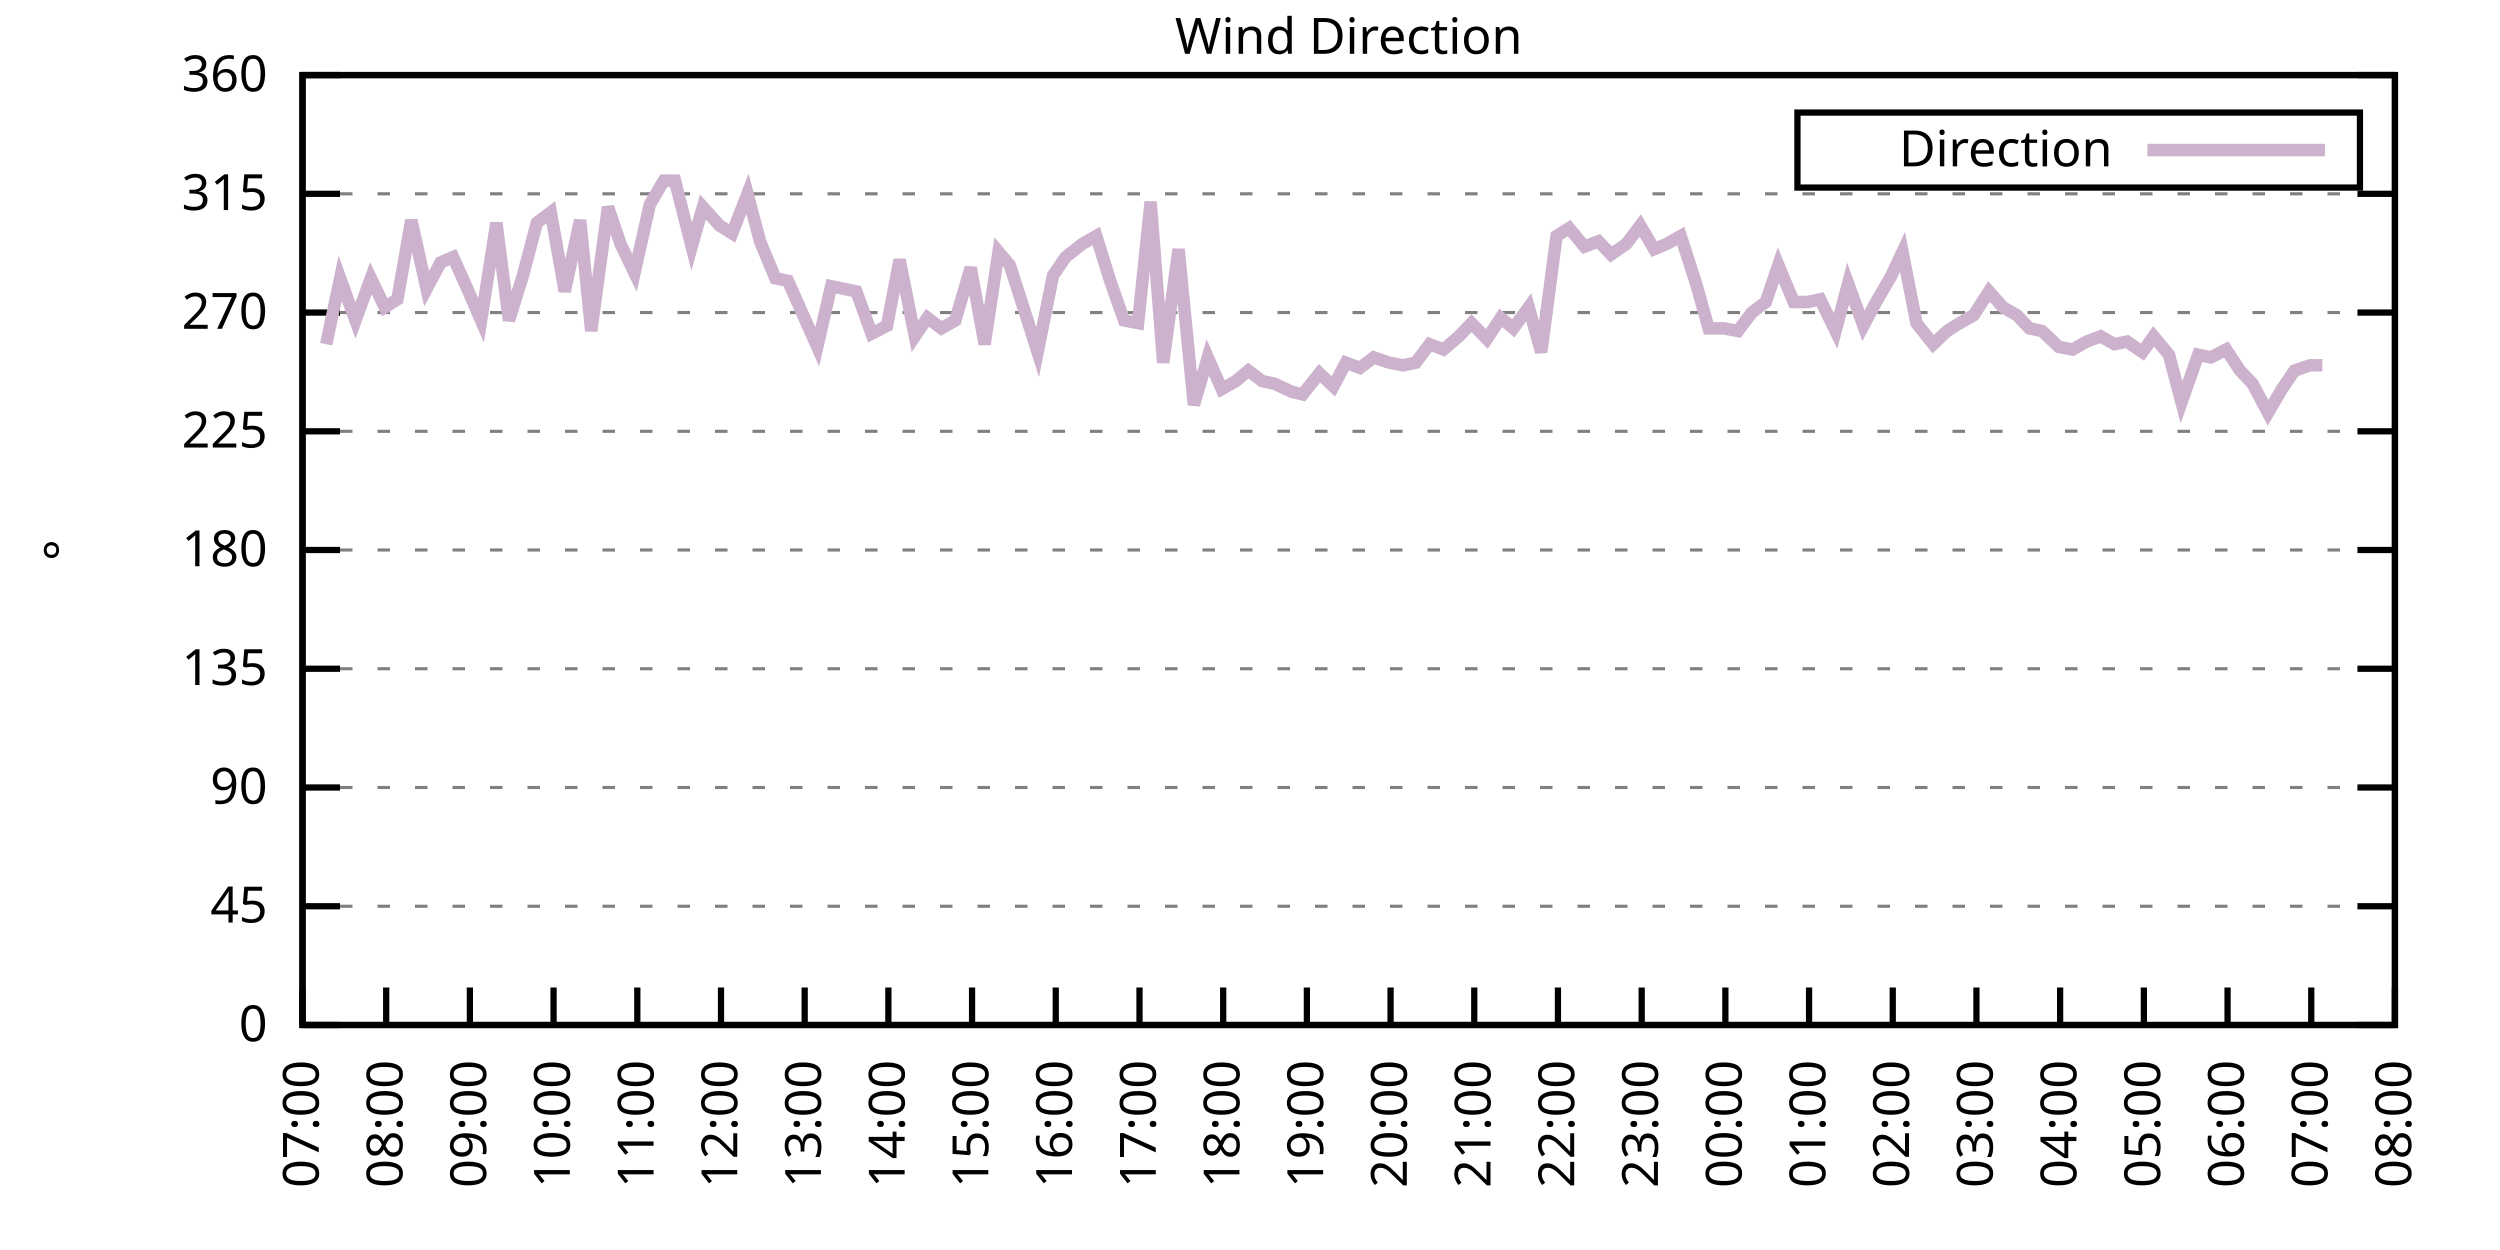
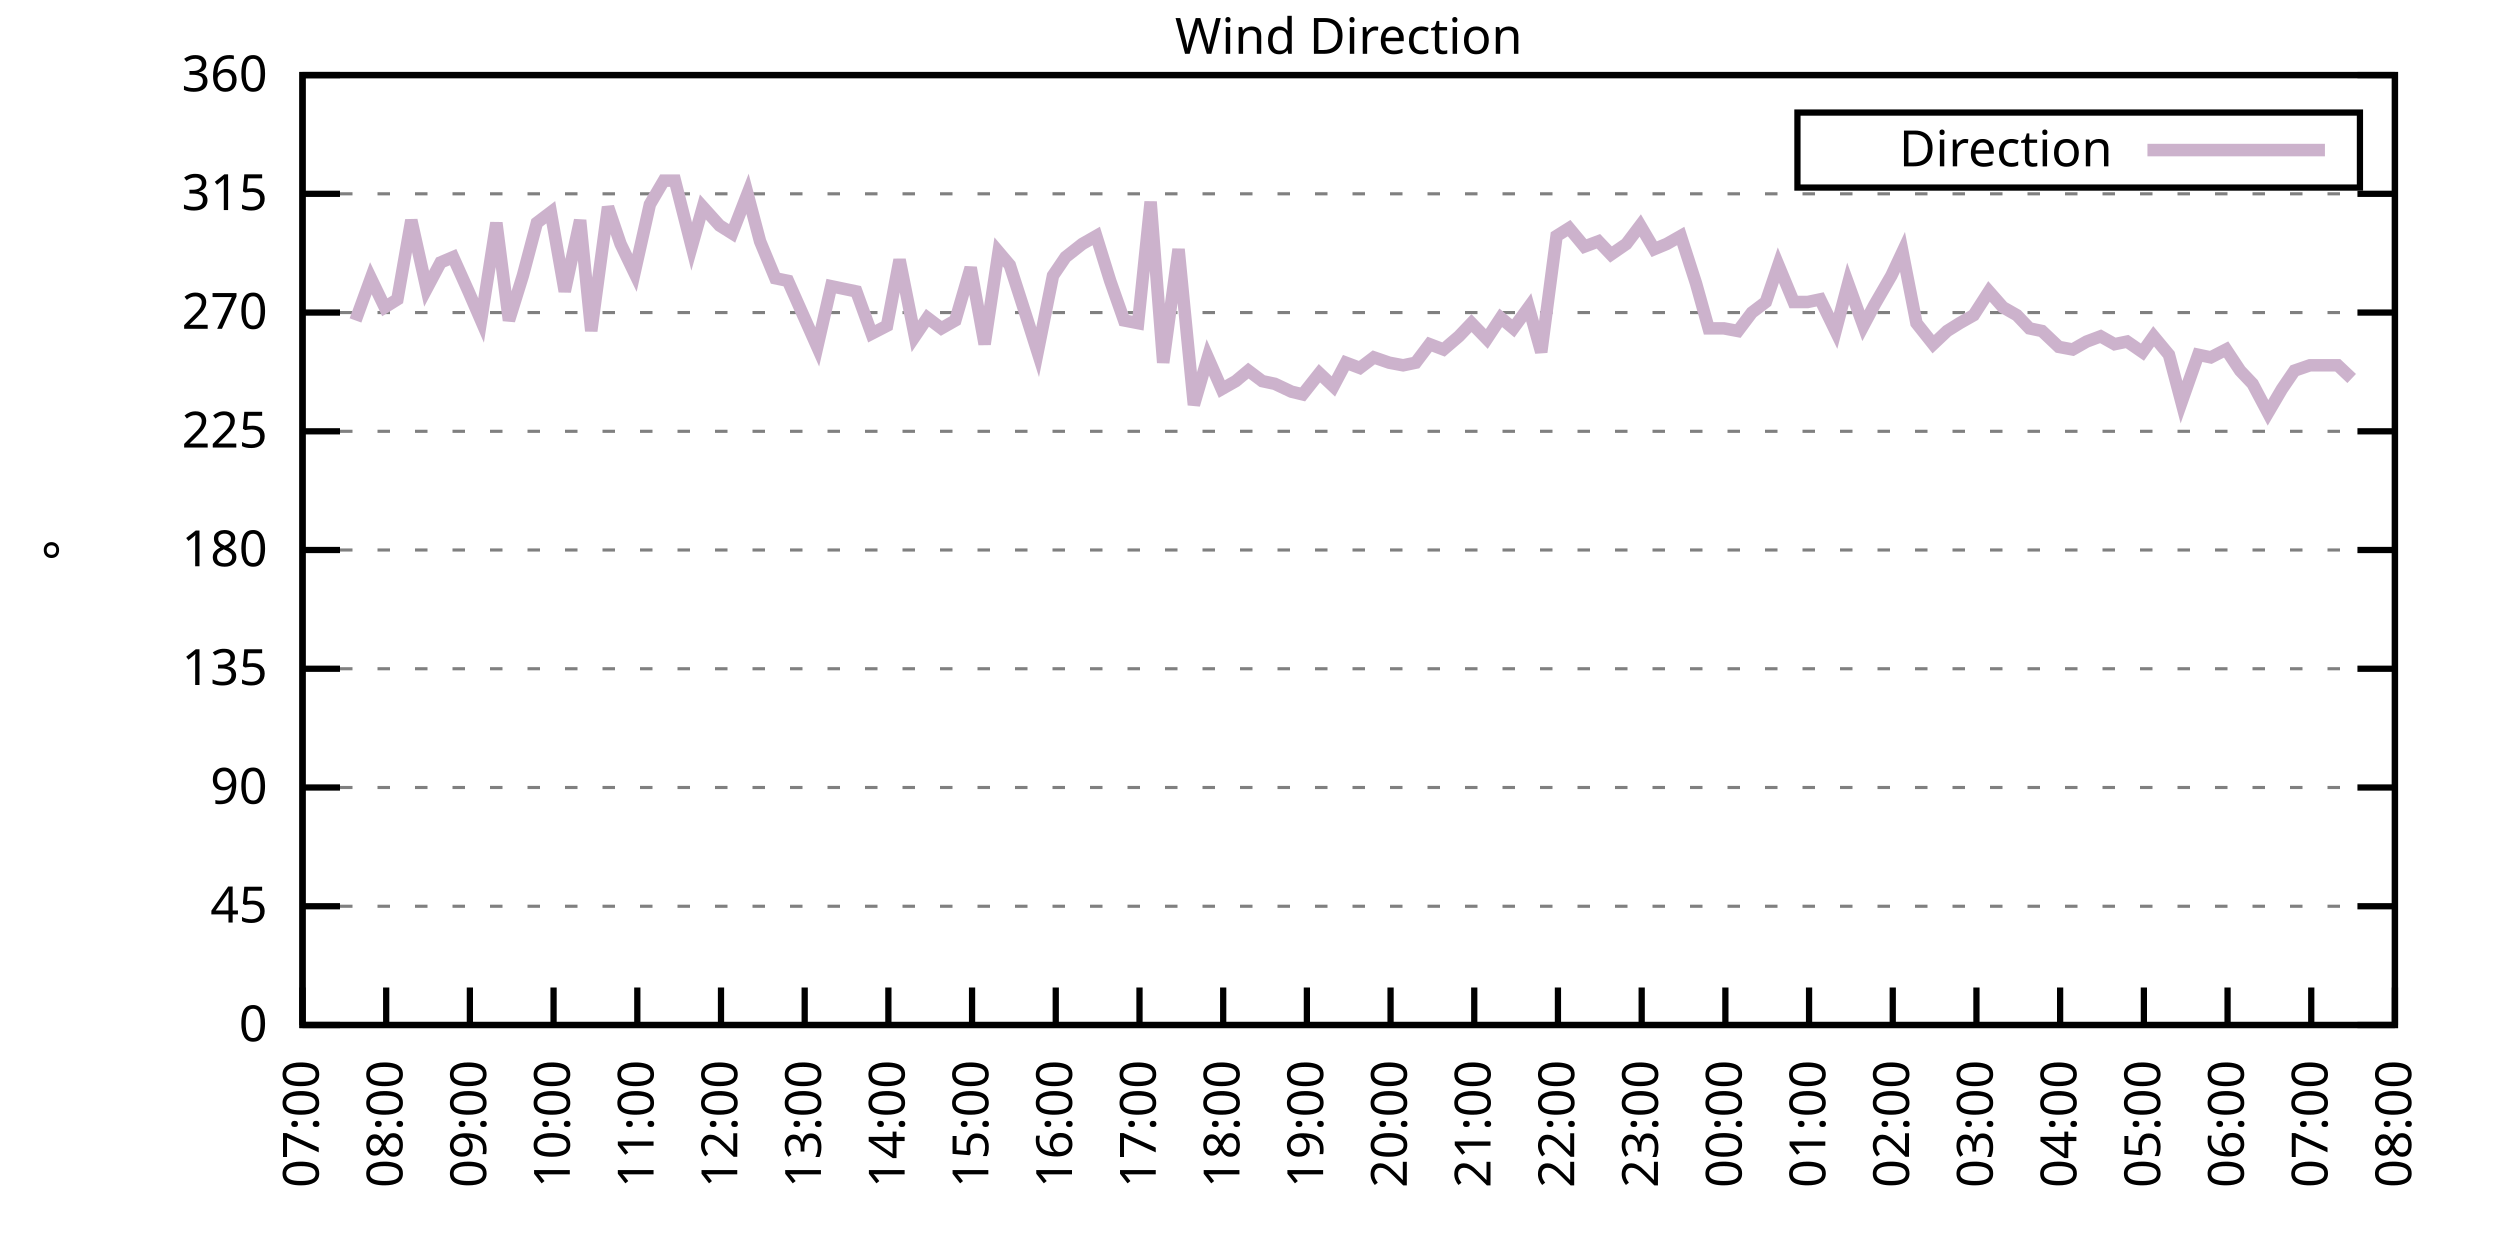
<svg xmlns="http://www.w3.org/2000/svg" xmlns:xlink="http://www.w3.org/1999/xlink" width="400" height="200" viewBox="0 0 400 200">
  <g id="gnuplot_canvas">
    <rect x="0" y="0" width="400" height="200" fill="none" />
    <defs>
      <circle id="gpDot" r="0.5" stroke-width="0.5" stroke="currentColor" />
      <path id="gpPt0" stroke-width="0.333" stroke="currentColor" d="M-1,0 h2 M0,-1 v2" />
      <path id="gpPt1" stroke-width="0.333" stroke="currentColor" d="M-1,-1 L1,1 M1,-1 L-1,1" />
      <path id="gpPt2" stroke-width="0.333" stroke="currentColor" d="M-1,0 L1,0 M0,-1 L0,1 M-1,-1 L1,1 M-1,1 L1,-1" />
      <rect id="gpPt3" stroke-width="0.333" stroke="currentColor" x="-1" y="-1" width="2" height="2" />
      <rect id="gpPt4" stroke-width="0.333" stroke="currentColor" fill="currentColor" x="-1" y="-1" width="2" height="2" />
      <circle id="gpPt5" stroke-width="0.333" stroke="currentColor" cx="0" cy="0" r="1" />
      <use xlink:href="#gpPt5" id="gpPt6" fill="currentColor" stroke="none" />
      <path id="gpPt7" stroke-width="0.333" stroke="currentColor" d="M0,-1.33 L-1.33,0.67 L1.33,0.67 z" />
      <use xlink:href="#gpPt7" id="gpPt8" fill="currentColor" stroke="none" />
      <use xlink:href="#gpPt7" id="gpPt9" stroke="currentColor" transform="rotate(180)" />
      <use xlink:href="#gpPt9" id="gpPt10" fill="currentColor" stroke="none" />
      <use xlink:href="#gpPt3" id="gpPt11" stroke="currentColor" transform="rotate(45)" />
      <use xlink:href="#gpPt11" id="gpPt12" fill="currentColor" stroke="none" />
      <path id="gpPt13" stroke-width="0.333" stroke="currentColor" d="M0,1.330 L1.265,0.411 L0.782,-1.067 L-0.782,-1.076 L-1.265,0.411 z" />
      <use xlink:href="#gpPt13" id="gpPt14" fill="currentColor" stroke="none" />
      <filter id="textbox" filterUnits="objectBoundingBox" x="0" y="0" height="1" width="1">
        <feFlood flood-color="white" flood-opacity="1" result="bgnd" />
        <feComposite in="SourceGraphic" in2="bgnd" operator="atop" />
      </filter>
      <filter id="greybox" filterUnits="objectBoundingBox" x="0" y="0" height="1" width="1">
        <feFlood flood-color="lightgrey" flood-opacity="1" result="grey" />
        <feComposite in="SourceGraphic" in2="grey" operator="atop" />
      </filter>
    </defs>
    <g fill="none" color="white" stroke="currentColor" stroke-width="1.00" stroke-linecap="butt" stroke-linejoin="miter">
</g>
    <g fill="none" color="black" stroke="currentColor" stroke-width="1.00" stroke-linecap="butt" stroke-linejoin="miter">
      <g stroke="none" shape-rendering="crispEdges">
        <polygon fill="rgb(255, 255, 255)" points="48.40,164.00 383.18,164.00 383.18,12.02 48.40,12.02 " />
      </g>
    </g>
    <g fill="none" color="black" stroke="currentColor" stroke-width="1.00" stroke-linecap="butt" stroke-linejoin="miter">
</g>
    <g fill="none" color="black" stroke="black" stroke-width="0.50" stroke-linecap="butt" stroke-linejoin="miter">
</g>
    <g fill="none" color="gray" stroke="currentColor" stroke-width="0.50" stroke-linecap="butt" stroke-linejoin="miter">
      <path stroke="gray" stroke-dasharray="2,4" class="gridline" d="M48.40,164.00 L383.19,164.00  " />
    </g>
    <g fill="none" color="gray" stroke="gray" stroke-width="1.00" stroke-linecap="butt" stroke-linejoin="miter">
</g>
    <g fill="none" color="black" stroke="currentColor" stroke-width="1.00" stroke-linecap="butt" stroke-linejoin="miter">
      <path stroke="black" d="M48.40,164.00 L54.40,164.00 M383.19,164.00 L377.19,164.00  " />
      <g transform="translate(42.80,166.60)" stroke="none" fill="black" font-family="Sans" font-size="8.00" text-anchor="end">
        <text>
          <tspan font-family="Sans"> 0</tspan>
        </text>
      </g>
    </g>
    <g fill="none" color="black" stroke="currentColor" stroke-width="1.00" stroke-linecap="butt" stroke-linejoin="miter">
</g>
    <g fill="none" color="black" stroke="black" stroke-width="0.50" stroke-linecap="butt" stroke-linejoin="miter">
</g>
    <g fill="none" color="gray" stroke="currentColor" stroke-width="0.50" stroke-linecap="butt" stroke-linejoin="miter">
      <path stroke="gray" stroke-dasharray="2,4" class="gridline" d="M48.40,145.00 L383.19,145.00  " />
    </g>
    <g fill="none" color="gray" stroke="gray" stroke-width="1.00" stroke-linecap="butt" stroke-linejoin="miter">
</g>
    <g fill="none" color="black" stroke="currentColor" stroke-width="1.00" stroke-linecap="butt" stroke-linejoin="miter">
      <path stroke="black" d="M48.40,145.00 L54.40,145.00 M383.19,145.00 L377.19,145.00  " />
      <g transform="translate(42.80,147.60)" stroke="none" fill="black" font-family="Sans" font-size="8.00" text-anchor="end">
        <text>
          <tspan font-family="Sans"> 45</tspan>
        </text>
      </g>
    </g>
    <g fill="none" color="black" stroke="currentColor" stroke-width="1.00" stroke-linecap="butt" stroke-linejoin="miter">
</g>
    <g fill="none" color="black" stroke="black" stroke-width="0.50" stroke-linecap="butt" stroke-linejoin="miter">
</g>
    <g fill="none" color="gray" stroke="currentColor" stroke-width="0.50" stroke-linecap="butt" stroke-linejoin="miter">
      <path stroke="gray" stroke-dasharray="2,4" class="gridline" d="M48.40,126.00 L383.19,126.00  " />
    </g>
    <g fill="none" color="gray" stroke="gray" stroke-width="1.00" stroke-linecap="butt" stroke-linejoin="miter">
</g>
    <g fill="none" color="black" stroke="currentColor" stroke-width="1.00" stroke-linecap="butt" stroke-linejoin="miter">
      <path stroke="black" d="M48.40,126.00 L54.40,126.00 M383.19,126.00 L377.19,126.00  " />
      <g transform="translate(42.80,128.60)" stroke="none" fill="black" font-family="Sans" font-size="8.00" text-anchor="end">
        <text>
          <tspan font-family="Sans"> 90</tspan>
        </text>
      </g>
    </g>
    <g fill="none" color="black" stroke="currentColor" stroke-width="1.00" stroke-linecap="butt" stroke-linejoin="miter">
</g>
    <g fill="none" color="black" stroke="black" stroke-width="0.50" stroke-linecap="butt" stroke-linejoin="miter">
</g>
    <g fill="none" color="gray" stroke="currentColor" stroke-width="0.50" stroke-linecap="butt" stroke-linejoin="miter">
      <path stroke="gray" stroke-dasharray="2,4" class="gridline" d="M48.40,107.00 L383.19,107.00  " />
    </g>
    <g fill="none" color="gray" stroke="gray" stroke-width="1.00" stroke-linecap="butt" stroke-linejoin="miter">
</g>
    <g fill="none" color="black" stroke="currentColor" stroke-width="1.00" stroke-linecap="butt" stroke-linejoin="miter">
      <path stroke="black" d="M48.40,107.00 L54.40,107.00 M383.19,107.00 L377.19,107.00  " />
      <g transform="translate(42.80,109.60)" stroke="none" fill="black" font-family="Sans" font-size="8.00" text-anchor="end">
        <text>
          <tspan font-family="Sans"> 135</tspan>
        </text>
      </g>
    </g>
    <g fill="none" color="black" stroke="currentColor" stroke-width="1.00" stroke-linecap="butt" stroke-linejoin="miter">
</g>
    <g fill="none" color="black" stroke="black" stroke-width="0.50" stroke-linecap="butt" stroke-linejoin="miter">
</g>
    <g fill="none" color="gray" stroke="currentColor" stroke-width="0.50" stroke-linecap="butt" stroke-linejoin="miter">
      <path stroke="gray" stroke-dasharray="2,4" class="gridline" d="M48.40,88.00 L383.19,88.00  " />
    </g>
    <g fill="none" color="gray" stroke="gray" stroke-width="1.00" stroke-linecap="butt" stroke-linejoin="miter">
</g>
    <g fill="none" color="black" stroke="currentColor" stroke-width="1.00" stroke-linecap="butt" stroke-linejoin="miter">
      <path stroke="black" d="M48.40,88.00 L54.40,88.00 M383.19,88.00 L377.19,88.00  " />
      <g transform="translate(42.80,90.60)" stroke="none" fill="black" font-family="Sans" font-size="8.00" text-anchor="end">
        <text>
          <tspan font-family="Sans"> 180</tspan>
        </text>
      </g>
    </g>
    <g fill="none" color="black" stroke="currentColor" stroke-width="1.00" stroke-linecap="butt" stroke-linejoin="miter">
</g>
    <g fill="none" color="black" stroke="black" stroke-width="0.50" stroke-linecap="butt" stroke-linejoin="miter">
</g>
    <g fill="none" color="gray" stroke="currentColor" stroke-width="0.50" stroke-linecap="butt" stroke-linejoin="miter">
      <path stroke="gray" stroke-dasharray="2,4" class="gridline" d="M48.40,69.01 L383.19,69.01  " />
    </g>
    <g fill="none" color="gray" stroke="gray" stroke-width="1.00" stroke-linecap="butt" stroke-linejoin="miter">
</g>
    <g fill="none" color="black" stroke="currentColor" stroke-width="1.00" stroke-linecap="butt" stroke-linejoin="miter">
      <path stroke="black" d="M48.40,69.01 L54.40,69.01 M383.19,69.01 L377.19,69.01  " />
      <g transform="translate(42.80,71.61)" stroke="none" fill="black" font-family="Sans" font-size="8.00" text-anchor="end">
        <text>
          <tspan font-family="Sans"> 225</tspan>
        </text>
      </g>
    </g>
    <g fill="none" color="black" stroke="currentColor" stroke-width="1.00" stroke-linecap="butt" stroke-linejoin="miter">
</g>
    <g fill="none" color="black" stroke="black" stroke-width="0.50" stroke-linecap="butt" stroke-linejoin="miter">
</g>
    <g fill="none" color="gray" stroke="currentColor" stroke-width="0.50" stroke-linecap="butt" stroke-linejoin="miter">
      <path stroke="gray" stroke-dasharray="2,4" class="gridline" d="M48.40,50.01 L383.19,50.01  " />
    </g>
    <g fill="none" color="gray" stroke="gray" stroke-width="1.00" stroke-linecap="butt" stroke-linejoin="miter">
</g>
    <g fill="none" color="black" stroke="currentColor" stroke-width="1.00" stroke-linecap="butt" stroke-linejoin="miter">
      <path stroke="black" d="M48.40,50.01 L54.40,50.01 M383.19,50.01 L377.19,50.01  " />
      <g transform="translate(42.80,52.61)" stroke="none" fill="black" font-family="Sans" font-size="8.00" text-anchor="end">
        <text>
          <tspan font-family="Sans"> 270</tspan>
        </text>
      </g>
    </g>
    <g fill="none" color="black" stroke="currentColor" stroke-width="1.00" stroke-linecap="butt" stroke-linejoin="miter">
</g>
    <g fill="none" color="black" stroke="black" stroke-width="0.50" stroke-linecap="butt" stroke-linejoin="miter">
</g>
    <g fill="none" color="gray" stroke="currentColor" stroke-width="0.50" stroke-linecap="butt" stroke-linejoin="miter">
      <path stroke="gray" stroke-dasharray="2,4" class="gridline" d="M48.40,31.01 L383.19,31.01  " />
    </g>
    <g fill="none" color="gray" stroke="gray" stroke-width="1.00" stroke-linecap="butt" stroke-linejoin="miter">
</g>
    <g fill="none" color="black" stroke="currentColor" stroke-width="1.00" stroke-linecap="butt" stroke-linejoin="miter">
      <path stroke="black" d="M48.40,31.01 L54.40,31.01 M383.19,31.01 L377.19,31.01  " />
      <g transform="translate(42.80,33.61)" stroke="none" fill="black" font-family="Sans" font-size="8.00" text-anchor="end">
        <text>
          <tspan font-family="Sans"> 315</tspan>
        </text>
      </g>
    </g>
    <g fill="none" color="black" stroke="currentColor" stroke-width="1.00" stroke-linecap="butt" stroke-linejoin="miter">
</g>
    <g fill="none" color="black" stroke="black" stroke-width="0.50" stroke-linecap="butt" stroke-linejoin="miter">
</g>
    <g fill="none" color="gray" stroke="currentColor" stroke-width="0.50" stroke-linecap="butt" stroke-linejoin="miter">
      <path stroke="gray" stroke-dasharray="2,4" class="gridline" d="M48.40,12.01 L383.19,12.01  " />
    </g>
    <g fill="none" color="gray" stroke="gray" stroke-width="1.00" stroke-linecap="butt" stroke-linejoin="miter">
</g>
    <g fill="none" color="black" stroke="currentColor" stroke-width="1.00" stroke-linecap="butt" stroke-linejoin="miter">
      <path stroke="black" d="M48.40,12.01 L54.40,12.01 M383.19,12.01 L377.19,12.01  " />
      <g transform="translate(42.80,14.61)" stroke="none" fill="black" font-family="Sans" font-size="8.00" text-anchor="end">
        <text>
          <tspan font-family="Sans"> 360</tspan>
        </text>
      </g>
    </g>
    <g fill="none" color="black" stroke="currentColor" stroke-width="1.00" stroke-linecap="butt" stroke-linejoin="miter">
      <path stroke="black" d="M48.40,164.00 L48.40,158.00  " />
      <g transform="translate(51.00,169.60) rotate(270.00)" stroke="none" fill="black" font-family="Sans" font-size="8.00" text-anchor="end">
        <text>
          <tspan font-family="Sans">07:00</tspan>
        </text>
      </g>
    </g>
    <g fill="none" color="black" stroke="currentColor" stroke-width="1.00" stroke-linecap="butt" stroke-linejoin="miter">
      <path stroke="black" d="M61.79,164.00 L61.79,158.00  " />
      <g transform="translate(64.39,169.60) rotate(270.00)" stroke="none" fill="black" font-family="Sans" font-size="8.00" text-anchor="end">
        <text>
          <tspan font-family="Sans">08:00</tspan>
        </text>
      </g>
    </g>
    <g fill="none" color="black" stroke="currentColor" stroke-width="1.00" stroke-linecap="butt" stroke-linejoin="miter">
      <path stroke="black" d="M75.18,164.00 L75.18,158.00  " />
      <g transform="translate(77.78,169.60) rotate(270.00)" stroke="none" fill="black" font-family="Sans" font-size="8.00" text-anchor="end">
        <text>
          <tspan font-family="Sans">09:00</tspan>
        </text>
      </g>
    </g>
    <g fill="none" color="black" stroke="currentColor" stroke-width="1.00" stroke-linecap="butt" stroke-linejoin="miter">
      <path stroke="black" d="M88.57,164.00 L88.57,158.00  " />
      <g transform="translate(91.17,169.60) rotate(270.00)" stroke="none" fill="black" font-family="Sans" font-size="8.00" text-anchor="end">
        <text>
          <tspan font-family="Sans">10:00</tspan>
        </text>
      </g>
    </g>
    <g fill="none" color="black" stroke="currentColor" stroke-width="1.00" stroke-linecap="butt" stroke-linejoin="miter">
      <path stroke="black" d="M101.97,164.00 L101.97,158.00  " />
      <g transform="translate(104.57,169.60) rotate(270.00)" stroke="none" fill="black" font-family="Sans" font-size="8.00" text-anchor="end">
        <text>
          <tspan font-family="Sans">11:00</tspan>
        </text>
      </g>
    </g>
    <g fill="none" color="black" stroke="currentColor" stroke-width="1.00" stroke-linecap="butt" stroke-linejoin="miter">
      <path stroke="black" d="M115.36,164.00 L115.36,158.00  " />
      <g transform="translate(117.96,169.60) rotate(270.00)" stroke="none" fill="black" font-family="Sans" font-size="8.00" text-anchor="end">
        <text>
          <tspan font-family="Sans">12:00</tspan>
        </text>
      </g>
    </g>
    <g fill="none" color="black" stroke="currentColor" stroke-width="1.00" stroke-linecap="butt" stroke-linejoin="miter">
      <path stroke="black" d="M128.75,164.00 L128.75,158.00  " />
      <g transform="translate(131.35,169.60) rotate(270.00)" stroke="none" fill="black" font-family="Sans" font-size="8.00" text-anchor="end">
        <text>
          <tspan font-family="Sans">13:00</tspan>
        </text>
      </g>
    </g>
    <g fill="none" color="black" stroke="currentColor" stroke-width="1.00" stroke-linecap="butt" stroke-linejoin="miter">
      <path stroke="black" d="M142.14,164.00 L142.14,158.00  " />
      <g transform="translate(144.74,169.60) rotate(270.00)" stroke="none" fill="black" font-family="Sans" font-size="8.00" text-anchor="end">
        <text>
          <tspan font-family="Sans">14:00</tspan>
        </text>
      </g>
    </g>
    <g fill="none" color="black" stroke="currentColor" stroke-width="1.00" stroke-linecap="butt" stroke-linejoin="miter">
      <path stroke="black" d="M155.53,164.00 L155.53,158.00  " />
      <g transform="translate(158.13,169.60) rotate(270.00)" stroke="none" fill="black" font-family="Sans" font-size="8.00" text-anchor="end">
        <text>
          <tspan font-family="Sans">15:00</tspan>
        </text>
      </g>
    </g>
    <g fill="none" color="black" stroke="currentColor" stroke-width="1.00" stroke-linecap="butt" stroke-linejoin="miter">
      <path stroke="black" d="M168.92,164.00 L168.92,158.00  " />
      <g transform="translate(171.52,169.60) rotate(270.00)" stroke="none" fill="black" font-family="Sans" font-size="8.00" text-anchor="end">
        <text>
          <tspan font-family="Sans">16:00</tspan>
        </text>
      </g>
    </g>
    <g fill="none" color="black" stroke="currentColor" stroke-width="1.00" stroke-linecap="butt" stroke-linejoin="miter">
      <path stroke="black" d="M182.32,164.00 L182.32,158.00  " />
      <g transform="translate(184.92,169.60) rotate(270.00)" stroke="none" fill="black" font-family="Sans" font-size="8.00" text-anchor="end">
        <text>
          <tspan font-family="Sans">17:00</tspan>
        </text>
      </g>
    </g>
    <g fill="none" color="black" stroke="currentColor" stroke-width="1.00" stroke-linecap="butt" stroke-linejoin="miter">
      <path stroke="black" d="M195.71,164.00 L195.71,158.00  " />
      <g transform="translate(198.31,169.60) rotate(270.00)" stroke="none" fill="black" font-family="Sans" font-size="8.00" text-anchor="end">
        <text>
          <tspan font-family="Sans">18:00</tspan>
        </text>
      </g>
    </g>
    <g fill="none" color="black" stroke="currentColor" stroke-width="1.00" stroke-linecap="butt" stroke-linejoin="miter">
      <path stroke="black" d="M209.10,164.00 L209.10,158.00  " />
      <g transform="translate(211.70,169.60) rotate(270.00)" stroke="none" fill="black" font-family="Sans" font-size="8.00" text-anchor="end">
        <text>
          <tspan font-family="Sans">19:00</tspan>
        </text>
      </g>
    </g>
    <g fill="none" color="black" stroke="currentColor" stroke-width="1.00" stroke-linecap="butt" stroke-linejoin="miter">
      <path stroke="black" d="M222.49,164.00 L222.49,158.00  " />
      <g transform="translate(225.09,169.60) rotate(270.00)" stroke="none" fill="black" font-family="Sans" font-size="8.00" text-anchor="end">
        <text>
          <tspan font-family="Sans">20:00</tspan>
        </text>
      </g>
    </g>
    <g fill="none" color="black" stroke="currentColor" stroke-width="1.00" stroke-linecap="butt" stroke-linejoin="miter">
      <path stroke="black" d="M235.88,164.00 L235.88,158.00  " />
      <g transform="translate(238.48,169.60) rotate(270.00)" stroke="none" fill="black" font-family="Sans" font-size="8.00" text-anchor="end">
        <text>
          <tspan font-family="Sans">21:00</tspan>
        </text>
      </g>
    </g>
    <g fill="none" color="black" stroke="currentColor" stroke-width="1.00" stroke-linecap="butt" stroke-linejoin="miter">
      <path stroke="black" d="M249.27,164.00 L249.27,158.00  " />
      <g transform="translate(251.87,169.60) rotate(270.00)" stroke="none" fill="black" font-family="Sans" font-size="8.00" text-anchor="end">
        <text>
          <tspan font-family="Sans">22:00</tspan>
        </text>
      </g>
    </g>
    <g fill="none" color="black" stroke="currentColor" stroke-width="1.00" stroke-linecap="butt" stroke-linejoin="miter">
      <path stroke="black" d="M262.67,164.00 L262.67,158.00  " />
      <g transform="translate(265.27,169.60) rotate(270.00)" stroke="none" fill="black" font-family="Sans" font-size="8.00" text-anchor="end">
        <text>
          <tspan font-family="Sans">23:00</tspan>
        </text>
      </g>
    </g>
    <g fill="none" color="black" stroke="currentColor" stroke-width="1.00" stroke-linecap="butt" stroke-linejoin="miter">
      <path stroke="black" d="M276.06,164.00 L276.06,158.00  " />
      <g transform="translate(278.66,169.60) rotate(270.00)" stroke="none" fill="black" font-family="Sans" font-size="8.00" text-anchor="end">
        <text>
          <tspan font-family="Sans">00:00</tspan>
        </text>
      </g>
    </g>
    <g fill="none" color="black" stroke="currentColor" stroke-width="1.00" stroke-linecap="butt" stroke-linejoin="miter">
      <path stroke="black" d="M289.45,164.00 L289.45,158.00  " />
      <g transform="translate(292.05,169.60) rotate(270.00)" stroke="none" fill="black" font-family="Sans" font-size="8.00" text-anchor="end">
        <text>
          <tspan font-family="Sans">01:00</tspan>
        </text>
      </g>
    </g>
    <g fill="none" color="black" stroke="currentColor" stroke-width="1.00" stroke-linecap="butt" stroke-linejoin="miter">
      <path stroke="black" d="M302.84,164.00 L302.84,158.00  " />
      <g transform="translate(305.44,169.60) rotate(270.00)" stroke="none" fill="black" font-family="Sans" font-size="8.00" text-anchor="end">
        <text>
          <tspan font-family="Sans">02:00</tspan>
        </text>
      </g>
    </g>
    <g fill="none" color="black" stroke="currentColor" stroke-width="1.00" stroke-linecap="butt" stroke-linejoin="miter">
      <path stroke="black" d="M316.23,164.00 L316.23,158.00  " />
      <g transform="translate(318.83,169.60) rotate(270.00)" stroke="none" fill="black" font-family="Sans" font-size="8.00" text-anchor="end">
        <text>
          <tspan font-family="Sans">03:00</tspan>
        </text>
      </g>
    </g>
    <g fill="none" color="black" stroke="currentColor" stroke-width="1.00" stroke-linecap="butt" stroke-linejoin="miter">
      <path stroke="black" d="M329.62,164.00 L329.62,158.00  " />
      <g transform="translate(332.22,169.60) rotate(270.00)" stroke="none" fill="black" font-family="Sans" font-size="8.00" text-anchor="end">
        <text>
          <tspan font-family="Sans">04:00</tspan>
        </text>
      </g>
    </g>
    <g fill="none" color="black" stroke="currentColor" stroke-width="1.00" stroke-linecap="butt" stroke-linejoin="miter">
      <path stroke="black" d="M343.02,164.00 L343.02,158.00  " />
      <g transform="translate(345.62,169.60) rotate(270.00)" stroke="none" fill="black" font-family="Sans" font-size="8.00" text-anchor="end">
        <text>
          <tspan font-family="Sans">05:00</tspan>
        </text>
      </g>
    </g>
    <g fill="none" color="black" stroke="currentColor" stroke-width="1.00" stroke-linecap="butt" stroke-linejoin="miter">
      <path stroke="black" d="M356.41,164.00 L356.41,158.00  " />
      <g transform="translate(359.01,169.60) rotate(270.00)" stroke="none" fill="black" font-family="Sans" font-size="8.00" text-anchor="end">
        <text>
          <tspan font-family="Sans">06:00</tspan>
        </text>
      </g>
    </g>
    <g fill="none" color="black" stroke="currentColor" stroke-width="1.00" stroke-linecap="butt" stroke-linejoin="miter">
      <path stroke="black" d="M369.80,164.00 L369.80,158.00  " />
      <g transform="translate(372.40,169.60) rotate(270.00)" stroke="none" fill="black" font-family="Sans" font-size="8.00" text-anchor="end">
        <text>
          <tspan font-family="Sans">07:00</tspan>
        </text>
      </g>
    </g>
    <g fill="none" color="black" stroke="currentColor" stroke-width="1.00" stroke-linecap="butt" stroke-linejoin="miter">
      <path stroke="black" d="M383.19,164.00 L383.19,158.00  " />
      <g transform="translate(385.79,169.60) rotate(270.00)" stroke="none" fill="black" font-family="Sans" font-size="8.00" text-anchor="end">
        <text>
          <tspan font-family="Sans">08:00</tspan>
        </text>
      </g>
    </g>
    <g fill="none" color="black" stroke="currentColor" stroke-width="1.00" stroke-linecap="butt" stroke-linejoin="miter">
</g>
    <g fill="none" color="black" stroke="currentColor" stroke-width="1.00" stroke-linecap="butt" stroke-linejoin="miter">
      <path stroke="black" d="M48.40,12.01 L48.40,164.00 L383.19,164.00 L383.19,12.01 L48.40,12.01 Z  " />
    </g>
    <g fill="none" color="black" stroke="currentColor" stroke-width="1.00" stroke-linecap="butt" stroke-linejoin="miter">
</g>
    <g fill="none" color="black" stroke="currentColor" stroke-width="1.00" stroke-linecap="butt" stroke-linejoin="miter">
      <path stroke="black" d="M287.59,30.01 L287.59,18.01 L377.59,18.01 L377.59,30.01 L287.59,30.01 Z  " />
    </g>
    <g id="Wind_direction_plot_1">
      <g fill="none" color="white" stroke="black" stroke-width="2.00" stroke-linecap="butt" stroke-linejoin="miter">
</g>
      <g fill="none" color="black" stroke="currentColor" stroke-width="2.00" stroke-linecap="butt" stroke-linejoin="miter">
        <g transform="translate(337.99,26.61)" stroke="none" fill="black" font-family="Sans" font-size="8.00" text-anchor="end">
          <text>
            <tspan font-family="Sans">Direction</tspan>
          </text>
        </g>
      </g>
      <g fill="none" color="black" stroke="currentColor" stroke-width="2.00" stroke-linecap="butt" stroke-linejoin="miter">
-         <path stroke="rgb(204, 178, 204)" d="M343.59,24.01 L371.99,24.01 M52.19,55.07 L54.43,44.52 L56.88,51.27 L59.34,44.52 L61.57,49.16 L63.58,47.90   L65.81,35.23 L68.26,46.21 L70.50,41.99 L72.50,41.14 L74.96,46.63 L76.97,51.27 L79.42,35.65 L81.43,51.27   L83.66,44.10 L85.90,35.65 L88.13,33.96 L90.36,46.63 L92.82,35.23 L94.60,52.96 L97.28,33.12 L99.29,39.03   L101.52,43.67 L103.98,32.70 L106.21,28.90 L107.99,28.90 L110.67,39.45 L112.46,33.12 L115.13,36.08 L117.14,37.34   L119.60,31.01 L121.61,38.61 L124.06,44.52 L126.07,44.94 L130.76,55.50 L132.99,45.79 L135.00,46.21 L137.01,46.63   L139.46,53.39 L141.92,52.12 L143.93,41.56 L146.38,53.81 L148.39,50.85 L150.62,52.54 L152.85,51.27 L155.31,42.83   L157.54,55.07 L159.77,40.30 L161.56,42.41 L164.01,50.01 L166.02,56.34 L168.48,44.10 L170.49,41.14 L173.17,39.03   L175.40,37.76 L177.63,44.94 L179.86,51.27 L182.09,51.70 L184.10,32.28 L186.11,58.03 L188.57,39.87 L191.02,64.78   L193.25,57.18 L195.48,62.25 L197.72,60.98 L199.73,59.30 L201.96,60.98 L203.97,61.41 L206.64,62.67 L208.43,63.10   L211.11,59.72 L213.34,61.83 L215.35,58.03 L217.58,58.87 L219.81,57.18 L222.27,58.03 L224.50,58.45 L226.51,58.03   L228.74,55.07 L230.97,55.92 L233.43,53.81 L235.44,51.70 L237.89,54.23 L240.12,50.85 L242.13,52.54 L244.59,49.16   L246.60,56.34 L249.05,37.76 L251.06,36.50 L253.51,39.45 L255.75,38.61 L257.76,40.72 L260.21,39.03 L262.44,36.08   L264.67,39.87 L266.68,39.03 L268.92,37.76 L271.37,45.36 L273.38,52.54 L275.83,52.54 L278.07,52.96 L280.30,50.01   L282.53,48.32 L284.54,42.41 L286.99,48.32 L289.23,48.32 L291.23,47.90 L293.69,52.96 L295.70,45.36 L298.15,52.12   L299.94,48.74 L302.62,44.10 L304.40,40.30 L306.63,51.70 L309.31,55.07 L311.54,52.96 L313.55,51.70 L315.79,50.43   L318.24,46.63 L320.47,49.16 L322.70,50.43 L324.71,52.54 L326.72,52.96 L329.40,55.50 L331.63,55.92 L333.86,54.65   L336.10,53.81 L338.33,55.07 L340.34,54.65 L342.79,56.34 L344.58,53.81 L347.03,56.76 L349.04,64.36 L351.72,56.76   L353.73,57.18 L356.18,55.92 L358.42,59.30 L360.42,61.41 L362.88,66.05 L365.11,62.25 L367.12,59.30 L369.58,58.45   L371.58,58.45  " />
+         <path stroke="rgb(204, 178, 204)" d="M343.59,24.01 L371.99,24.01 M56.88,51.27 L59.34,44.52 L61.57,49.16 L63.58,47.90 L65.81,35.23 L68.26,46.21   L70.50,41.99 L72.50,41.14 L74.96,46.63 L76.97,51.27 L79.42,35.65 L81.43,51.27 L83.66,44.10 L85.90,35.65   L88.13,33.96 L90.36,46.63 L92.82,35.23 L94.60,52.96 L97.28,33.12 L99.29,39.03 L101.52,43.67 L103.98,32.70   L106.21,28.90 L107.99,28.90 L110.67,39.45 L112.46,33.12 L115.13,36.08 L117.14,37.34 L119.60,31.01 L121.61,38.61   L124.06,44.52 L126.07,44.94 L130.76,55.50 L132.99,45.79 L135.00,46.21 L137.01,46.63 L139.46,53.39 L141.92,52.12   L143.93,41.56 L146.38,53.81 L148.39,50.85 L150.62,52.54 L152.85,51.27 L155.31,42.83 L157.54,55.07 L159.77,40.30   L161.56,42.41 L164.01,50.01 L166.02,56.34 L168.48,44.10 L170.49,41.14 L173.17,39.03 L175.40,37.76 L177.63,44.94   L179.86,51.27 L182.09,51.70 L184.10,32.28 L186.11,58.03 L188.57,39.87 L191.02,64.78 L193.25,57.18 L195.48,62.25   L197.72,60.98 L199.73,59.30 L201.96,60.98 L203.97,61.41 L206.64,62.67 L208.43,63.10 L211.11,59.72 L213.34,61.83   L215.35,58.03 L217.58,58.87 L219.81,57.18 L222.27,58.03 L224.50,58.45 L226.51,58.03 L228.74,55.07 L230.97,55.92   L233.43,53.81 L235.44,51.70 L237.89,54.23 L240.12,50.85 L242.13,52.54 L244.59,49.16 L246.60,56.34 L249.05,37.76   L251.06,36.50 L253.51,39.45 L255.75,38.61 L257.76,40.72 L260.21,39.03 L262.44,36.08 L264.67,39.87 L266.68,39.03   L268.92,37.76 L271.37,45.36 L273.38,52.54 L275.83,52.54 L278.07,52.96 L280.30,50.01 L282.53,48.32 L284.54,42.41   L286.99,48.32 L289.23,48.32 L291.23,47.90 L293.69,52.96 L295.70,45.36 L298.15,52.12 L299.94,48.74 L302.62,44.10   L304.40,40.30 L306.63,51.70 L309.31,55.07 L311.54,52.96 L313.55,51.70 L315.79,50.43 L318.24,46.63 L320.47,49.16   L322.70,50.43 L324.71,52.54 L326.72,52.96 L329.40,55.50 L331.63,55.92 L333.86,54.65 L336.10,53.81 L338.33,55.07   L340.34,54.65 L342.79,56.34 L344.58,53.81 L347.03,56.76 L349.04,64.36 L351.72,56.76 L353.73,57.18 L356.18,55.92   L358.42,59.30 L360.42,61.41 L362.88,66.05 L365.11,62.25 L367.12,59.30 L369.58,58.45 L371.58,58.45 L374.04,58.45   L376.27,60.56  " />
      </g>
    </g>
    <g fill="none" color="black" stroke="currentColor" stroke-width="2.00" stroke-linecap="butt" stroke-linejoin="miter">
</g>
    <g fill="none" color="black" stroke="black" stroke-width="1.00" stroke-linecap="butt" stroke-linejoin="miter">
</g>
    <g fill="none" color="black" stroke="currentColor" stroke-width="1.00" stroke-linecap="butt" stroke-linejoin="miter">
      <path stroke="black" d="M48.40,12.01 L48.40,164.00 L383.19,164.00 L383.19,12.01 L48.40,12.01 Z  " />
      <g transform="translate(12.80,88.01) rotate(270.00)" stroke="none" fill="black" font-family="Sans" font-size="8.00" text-anchor="middle">
        <text>
          <tspan font-family="Sans">°</tspan>
        </text>
      </g>
    </g>
    <g fill="none" color="black" stroke="currentColor" stroke-width="1.00" stroke-linecap="butt" stroke-linejoin="miter">
</g>
    <g fill="none" color="black" stroke="currentColor" stroke-width="1.00" stroke-linecap="butt" stroke-linejoin="miter">
      <g transform="translate(215.79,8.61)" stroke="none" fill="black" font-family="Sans" font-size="8.00" text-anchor="middle">
        <text>
          <tspan font-family="Sans">Wind Direction</tspan>
        </text>
      </g>
    </g>
    <g fill="none" color="black" stroke="currentColor" stroke-width="1.00" stroke-linecap="butt" stroke-linejoin="miter">
</g>
  </g>
</svg>
